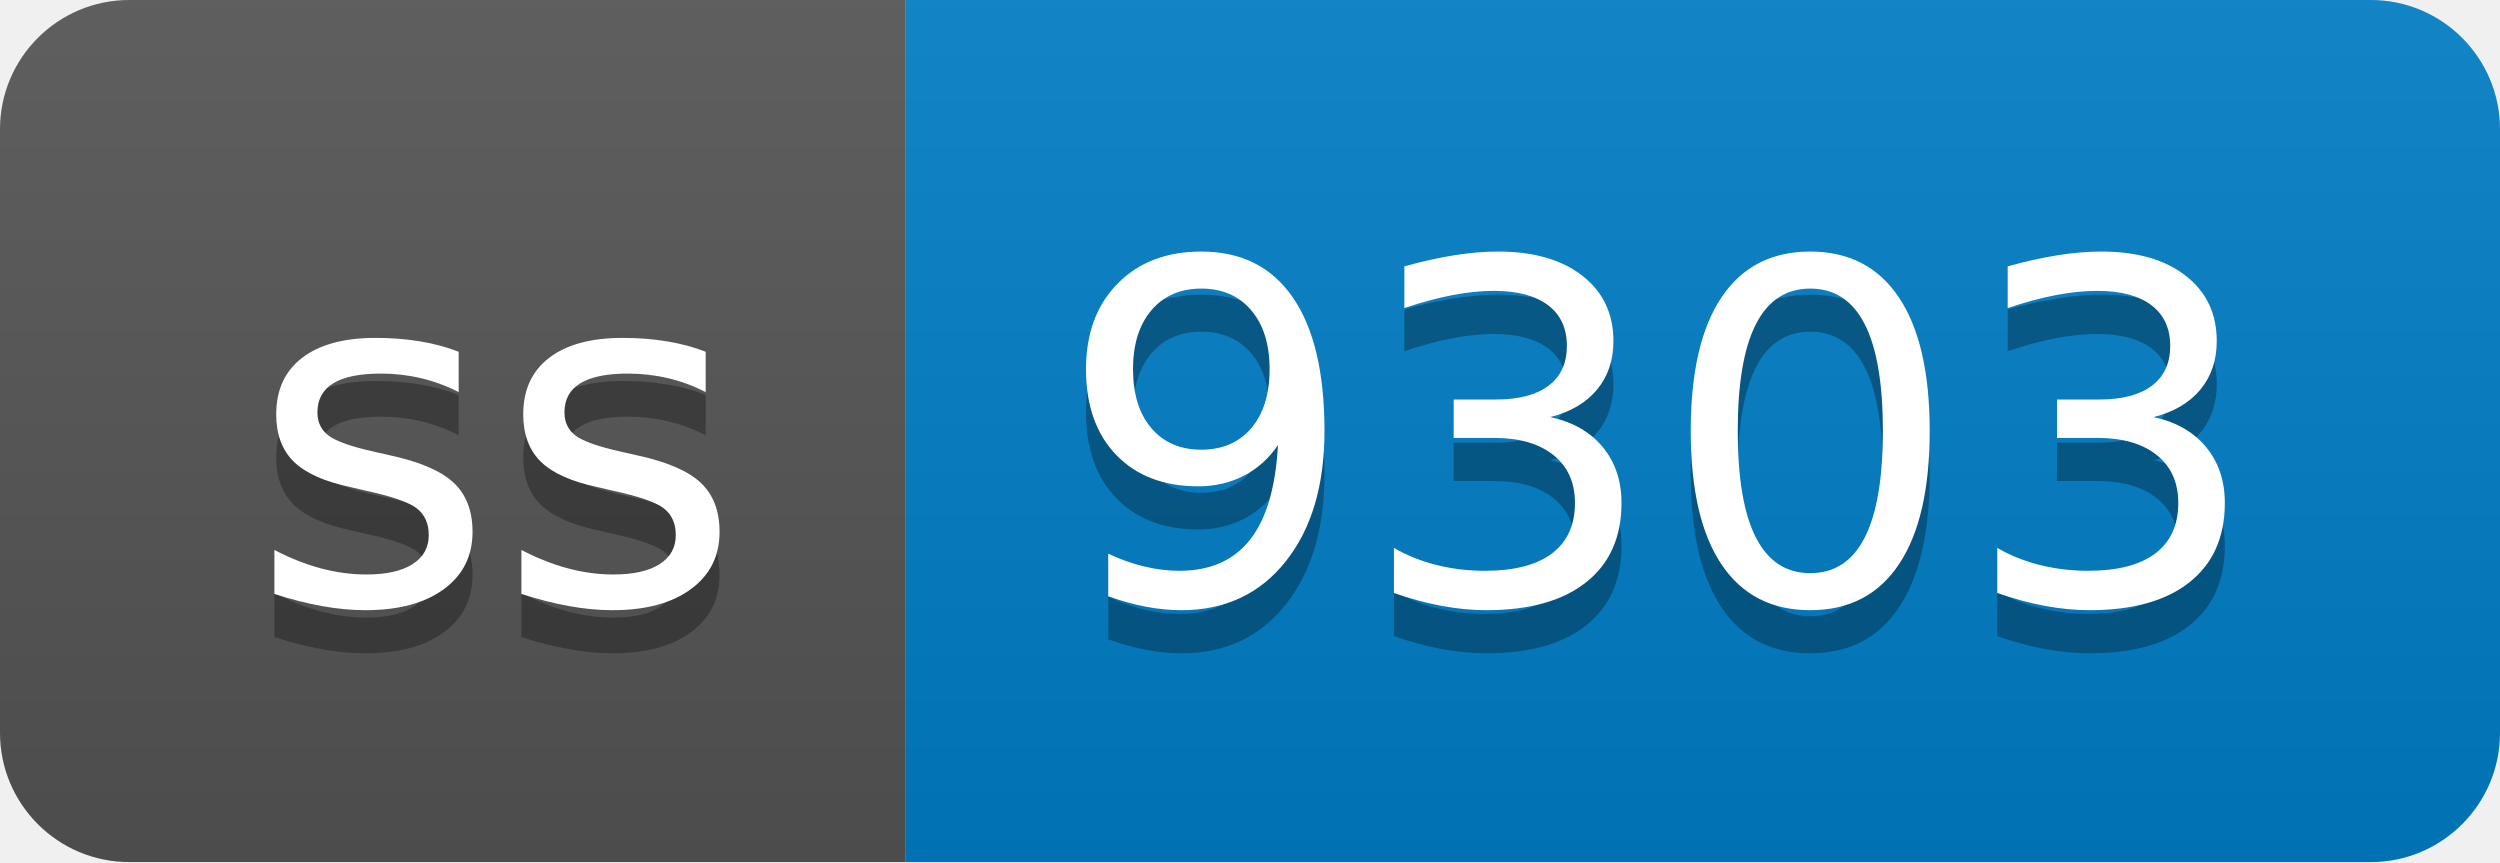
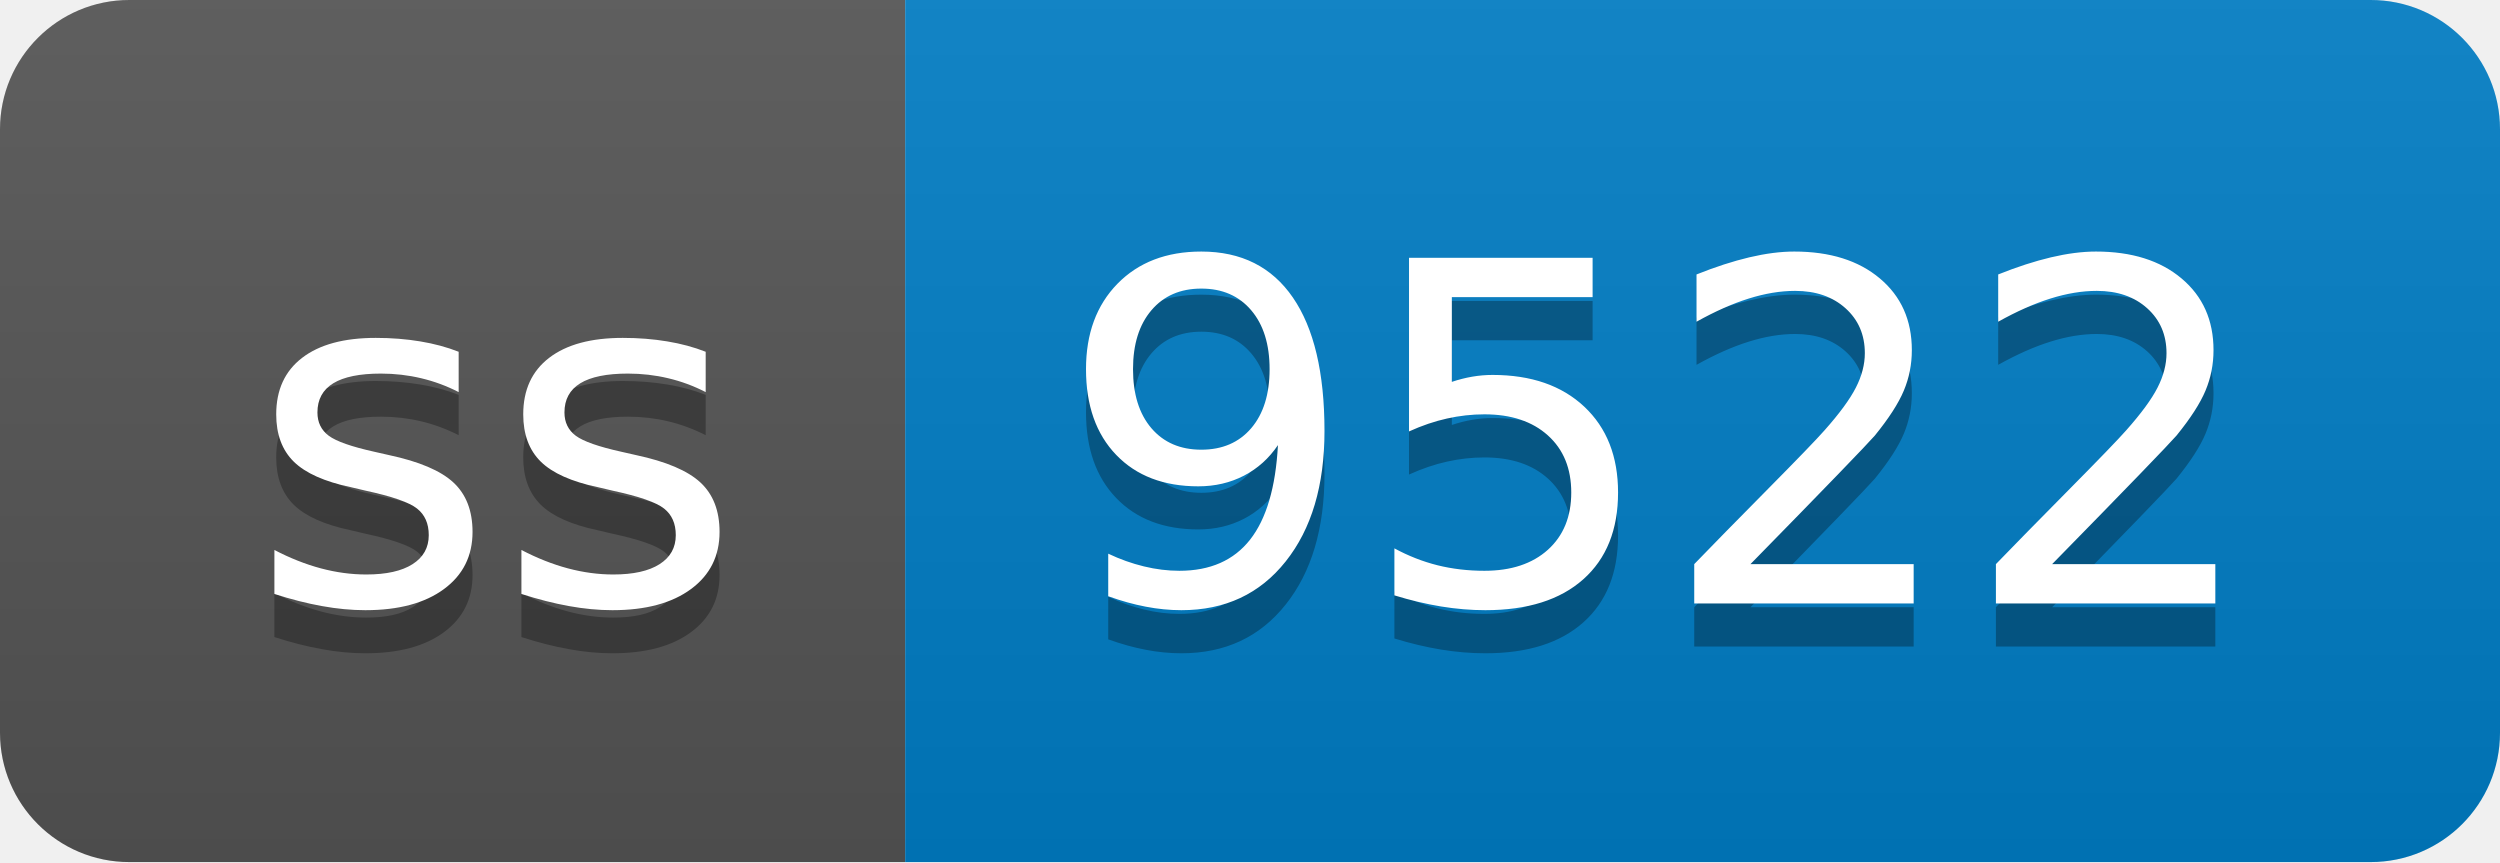
- <svg xmlns="http://www.w3.org/2000/svg" width="58" height="20" role="img" aria-label="ss: 9303">
+ <svg xmlns="http://www.w3.org/2000/svg" width="58" height="20" role="img" aria-label="ss: 9522">
  <linearGradient id="s" x2="0" y2="100%">
    <stop offset="0" stop-color="#bbb" stop-opacity=".1" />
    <stop offset="1" stop-opacity=".1" />
  </linearGradient>
  <clipPath id="r">
    <rect width="58" height="20" rx="3" fill="#fff" />
  </clipPath>
  <g clip-path="url(#r)">
    <rect width="21" height="20" fill="#555" />
    <rect x="21" width="37" height="20" fill="#007ec6" />
    <rect width="58" height="20" fill="url(#s)" />
  </g>
  <g fill="#fff" text-anchor="middle" font-family="Verdana,Geneva,DejaVu Sans,sans-serif" text-rendering="geometricPrecision" font-size="110">
    <text aria-hidden="true" x="115" y="150" fill="#010101" fill-opacity=".3" transform="scale(.1)" textLength="110">ss</text>
    <text x="115" y="140" transform="scale(.1)" fill="#fff" textLength="110">ss</text>
-     <text aria-hidden="true" x="385" y="150" fill="#010101" fill-opacity=".3" transform="scale(.1)" textLength="270">9303</text>
-     <text x="385" y="140" transform="scale(.1)" fill="#fff" textLength="270">9303</text>
+     <text aria-hidden="true" x="385" y="150" fill="#010101" fill-opacity=".3" transform="scale(.1)" textLength="270">9522</text>
+     <text x="385" y="140" transform="scale(.1)" fill="#fff" textLength="270">9522</text>
  </g>
</svg>
